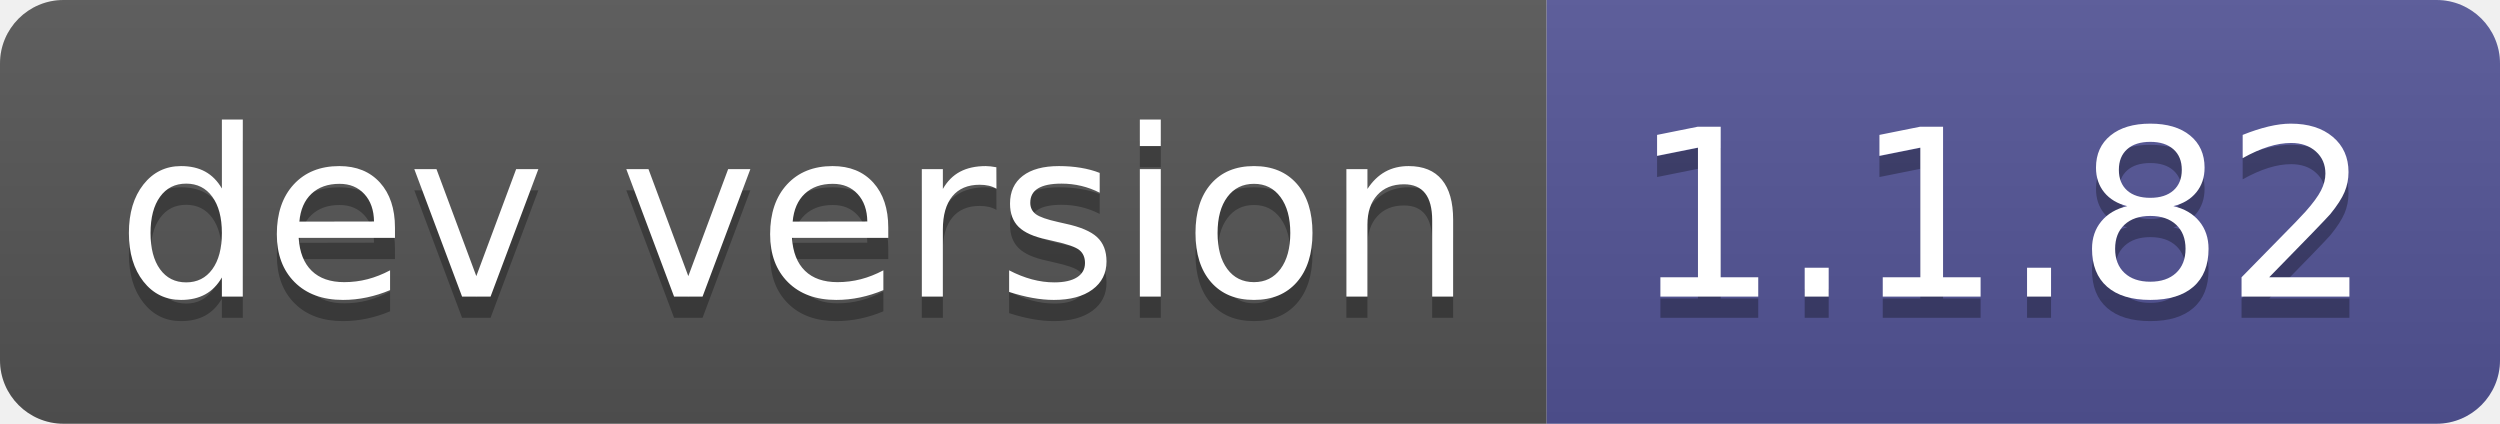
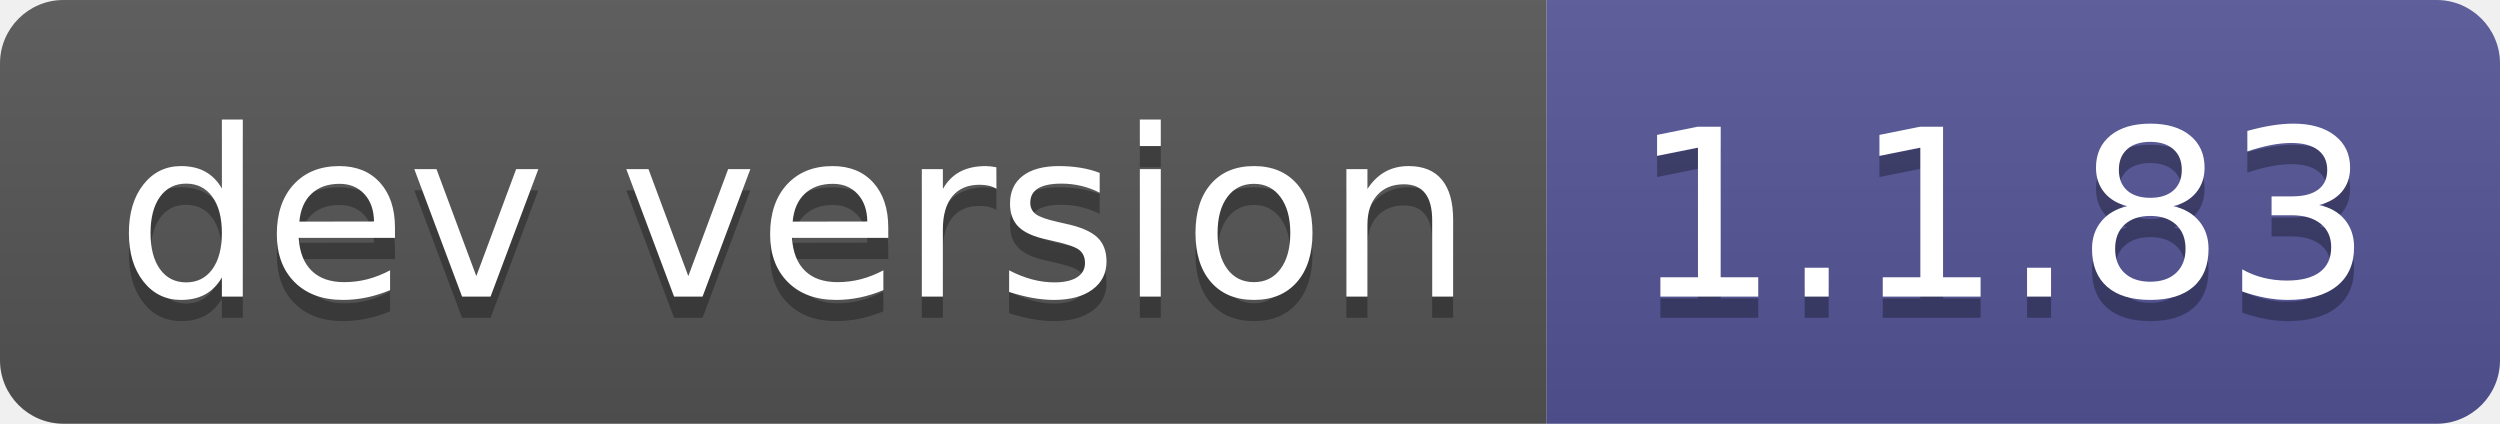
- <svg xmlns="http://www.w3.org/2000/svg" width="118" height="20" role="img" aria-label="dev version: 1.1.82">
+ <svg xmlns="http://www.w3.org/2000/svg" width="118" height="20" role="img" aria-label="dev version: 1.1.83">
  <linearGradient id="s" x2="0" y2="100%">
    <stop offset="0" stop-color="#bbb" stop-opacity=".1" />
    <stop offset="1" stop-opacity=".1" />
  </linearGradient>
  <clipPath id="r">
    <rect width="118" height="20" rx="3" fill="#fff" />
  </clipPath>
  <g clip-path="url(#r)">
    <rect width="73" height="20" fill="#555" />
    <rect x="73" width="45" height="20" fill="#535597" />
    <rect width="118" height="20" fill="url(#s)" />
  </g>
  <g fill="#fff" text-anchor="middle" font-family="Verdana,Geneva,DejaVu Sans,sans-serif" text-rendering="geometricPrecision" font-size="110">
    <text aria-hidden="true" x="375" y="150" fill="#010101" fill-opacity=".3" transform="scale(.1)" textLength="630">dev version</text>
    <text x="375" y="140" transform="scale(.1)" fill="#fff" textLength="630">dev version</text>
-     <text aria-hidden="true" x="945" y="150" fill="#010101" fill-opacity=".3" transform="scale(.1)" textLength="350">1.1.82</text>
-     <text x="945" y="140" transform="scale(.1)" fill="#fff" textLength="350">1.1.82</text>
+     <text aria-hidden="true" x="945" y="150" fill="#010101" fill-opacity=".3" transform="scale(.1)" textLength="350">1.1.83</text>
+     <text x="945" y="140" transform="scale(.1)" fill="#fff" textLength="350">1.1.83</text>
  </g>
</svg>
